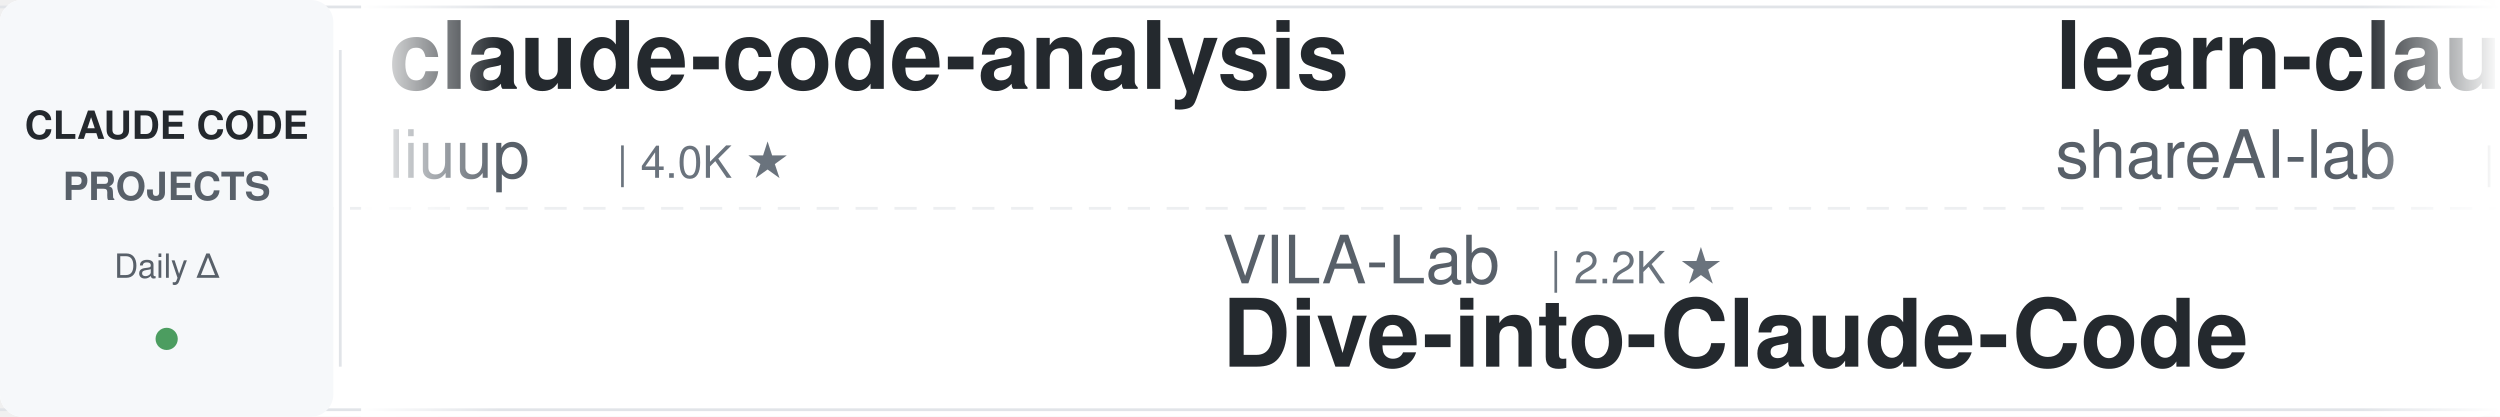
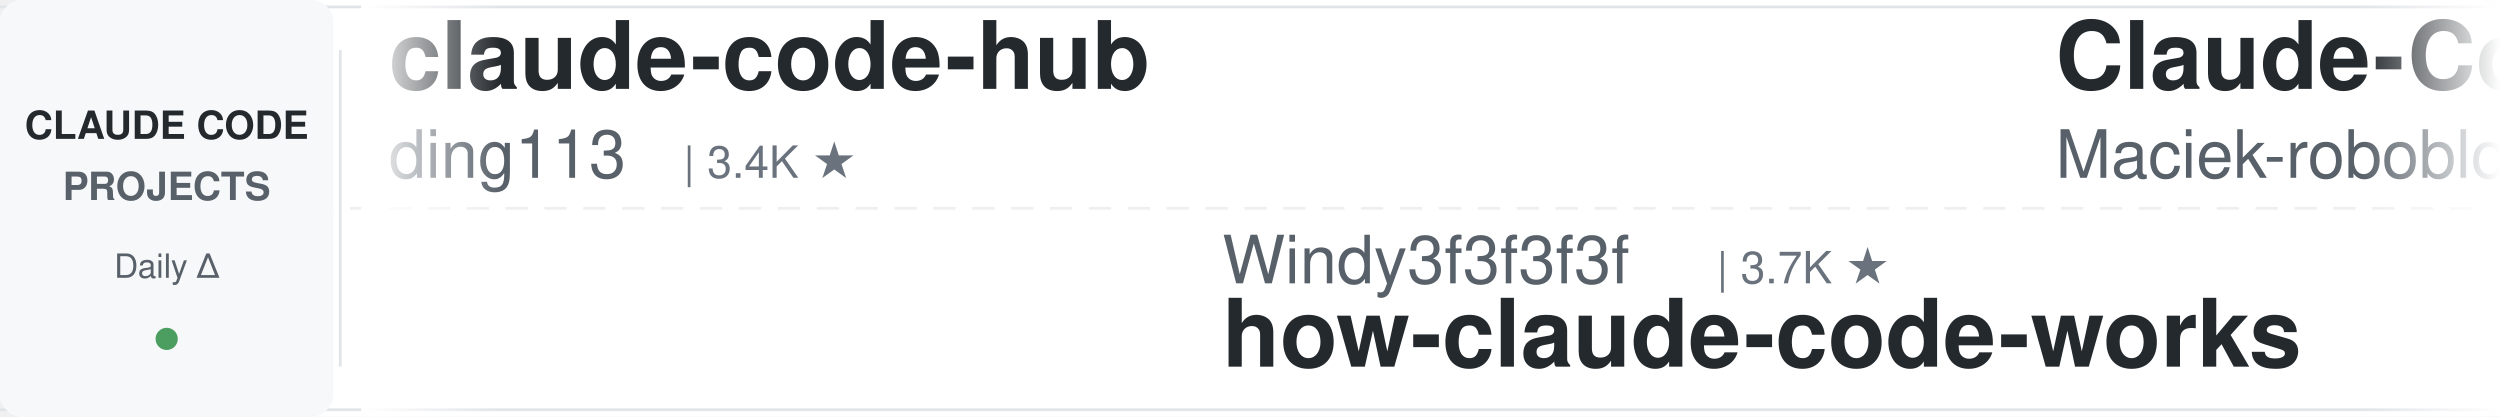
<svg xmlns="http://www.w3.org/2000/svg" width="900" height="150">
  <defs>
    <linearGradient id="leftFade" x1="0%" y1="0%" x2="100%" y2="0%">
      <stop offset="0%" style="stop-color:#ffffff;stop-opacity:1" />
      <stop offset="100%" style="stop-color:#ffffff;stop-opacity:0" />
    </linearGradient>
    <linearGradient id="rightFade" x1="0%" y1="0%" x2="100%" y2="0%">
      <stop offset="0%" style="stop-color:#ffffff;stop-opacity:0" />
      <stop offset="100%" style="stop-color:#ffffff;stop-opacity:1" />
    </linearGradient>
  </defs>
  <rect width="900" height="150" fill="#ffffff" rx="8" />
  <rect x="0" y="2" width="900" height="1" fill="#e1e4e8" />
  <rect x="0" y="147" width="900" height="1" fill="#e1e4e8" />
  <line x1="0" y1="75" x2="900" y2="75" stroke="#e1e4e8" stroke-width="1" stroke-dasharray="8 6" opacity="0.6" />
  <rect x="0" y="0" width="120" height="150" fill="#f6f8fa" rx="8" />
  <text x="60" y="50" font-family="-apple-system, BlinkMacSystemFont, 'Segoe UI', Helvetica, Arial, sans-serif" font-size="14" font-weight="600" fill="#24292e" text-anchor="middle">CLAUDE CODE</text>
  <text x="60" y="72" font-family="-apple-system, BlinkMacSystemFont, 'Segoe UI', Helvetica, Arial, sans-serif" font-size="14" font-weight="600" fill="#586069" text-anchor="middle">PROJECTS</text>
  <text x="60" y="100" font-family="-apple-system, BlinkMacSystemFont, 'Segoe UI', Helvetica, Arial, sans-serif" font-size="12" font-weight="500" fill="#586069" text-anchor="middle">Daily Δ</text>
  <circle cx="60" cy="122" r="4" fill="#22863a" opacity="0.8" />
  <rect x="122" y="18" width="1" height="114" fill="#e1e4e8" />
  <clipPath id="tickerClip">
    <rect x="130" y="0" width="770" height="150" />
  </clipPath>
  <g clip-path="url(#tickerClip)">
    <g id="tickerItems">
      <animateTransform attributeName="transform" attributeType="XML" type="translate" from="0 0" to="-3000 0" dur="54s" repeatCount="indefinite" />
      <g transform="translate(0, 0)">
-         <text x="140" y="32" font-family="-apple-system, BlinkMacSystemFont, 'Segoe UI', Helvetica, Arial, sans-serif" font-size="34" font-weight="600" fill="#24292e">claude-code-analysis</text>
-         <text x="140" y="64" font-family="-apple-system, BlinkMacSystemFont, 'Segoe UI', Helvetica, Arial, sans-serif" font-size="24" font-weight="400" fill="#586069">liuup</text>
-         <text x="222" y="64" font-family="-apple-system, BlinkMacSystemFont, 'Segoe UI', Helvetica, Arial, sans-serif" font-size="16" font-weight="500" fill="#6a737d">| 4.0K ★</text>
+         <text x="140" y="32" font-family="-apple-system, BlinkMacSystemFont, 'Segoe UI', Helvetica, Arial, sans-serif" font-size="34" font-weight="600" fill="#24292e">claude-code-hub</text>
+         <text x="140" y="64" font-family="-apple-system, BlinkMacSystemFont, 'Segoe UI', Helvetica, Arial, sans-serif" font-size="24" font-weight="400" fill="#586069">ding113</text>
+         <text x="246" y="64" font-family="-apple-system, BlinkMacSystemFont, 'Segoe UI', Helvetica, Arial, sans-serif" font-size="16" font-weight="500" fill="#6a737d">| 3.4K ★</text>
      </g>
      <g transform="translate(300, 0)">
-         <text x="140" y="102" font-family="-apple-system, BlinkMacSystemFont, 'Segoe UI', Helvetica, Arial, sans-serif" font-size="24" font-weight="400" fill="#586069">VILA-Lab</text>
-         <text x="258" y="102" font-family="-apple-system, BlinkMacSystemFont, 'Segoe UI', Helvetica, Arial, sans-serif" font-size="16" font-weight="500" fill="#6a737d">| 2.2K ★</text>
-         <text x="140" y="132" font-family="-apple-system, BlinkMacSystemFont, 'Segoe UI', Helvetica, Arial, sans-serif" font-size="34" font-weight="600" fill="#24292e">Dive-into-Claude-Code</text>
+         <text x="140" y="102" font-family="-apple-system, BlinkMacSystemFont, 'Segoe UI', Helvetica, Arial, sans-serif" font-size="24" font-weight="400" fill="#586069">Windy3f3f3f3f</text>
+         <text x="318" y="102" font-family="-apple-system, BlinkMacSystemFont, 'Segoe UI', Helvetica, Arial, sans-serif" font-size="16" font-weight="500" fill="#6a737d">| 3.7K ★</text>
+         <text x="140" y="132" font-family="-apple-system, BlinkMacSystemFont, 'Segoe UI', Helvetica, Arial, sans-serif" font-size="34" font-weight="600" fill="#24292e">how-claude-code-works</text>
      </g>
      <g transform="translate(600, 0)">
-         <text x="140" y="32" font-family="-apple-system, BlinkMacSystemFont, 'Segoe UI', Helvetica, Arial, sans-serif" font-size="34" font-weight="600" fill="#24292e">learn-claude-code</text>
-         <text x="140" y="64" font-family="-apple-system, BlinkMacSystemFont, 'Segoe UI', Helvetica, Arial, sans-serif" font-size="24" font-weight="400" fill="#586069">shareAI-lab</text>
-         <text x="294" y="64" font-family="-apple-system, BlinkMacSystemFont, 'Segoe UI', Helvetica, Arial, sans-serif" font-size="16" font-weight="500" fill="#6a737d">| 78.3K ★</text>
+         <text x="140" y="32" font-family="-apple-system, BlinkMacSystemFont, 'Segoe UI', Helvetica, Arial, sans-serif" font-size="34" font-weight="600" fill="#24292e">Claude-Code-Usage-Monito...</text>
+         <text x="140" y="64" font-family="-apple-system, BlinkMacSystemFont, 'Segoe UI', Helvetica, Arial, sans-serif" font-size="24" font-weight="400" fill="#586069">Maciek-roboblog</text>
+         <text x="342" y="64" font-family="-apple-system, BlinkMacSystemFont, 'Segoe UI', Helvetica, Arial, sans-serif" font-size="16" font-weight="500" fill="#6a737d">| 8.7K ★</text>
      </g>
      <g transform="translate(900, 0)">
-         <text x="140" y="102" font-family="-apple-system, BlinkMacSystemFont, 'Segoe UI', Helvetica, Arial, sans-serif" font-size="24" font-weight="400" fill="#586069">ding113</text>
-         <text x="246" y="102" font-family="-apple-system, BlinkMacSystemFont, 'Segoe UI', Helvetica, Arial, sans-serif" font-size="16" font-weight="500" fill="#6a737d">| 3.4K ★</text>
-         <text x="140" y="132" font-family="-apple-system, BlinkMacSystemFont, 'Segoe UI', Helvetica, Arial, sans-serif" font-size="34" font-weight="600" fill="#24292e">claude-code-hub</text>
+         <text x="140" y="102" font-family="-apple-system, BlinkMacSystemFont, 'Segoe UI', Helvetica, Arial, sans-serif" font-size="24" font-weight="400" fill="#586069">jqueryscript</text>
+         <text x="306" y="102" font-family="-apple-system, BlinkMacSystemFont, 'Segoe UI', Helvetica, Arial, sans-serif" font-size="16" font-weight="500" fill="#6a737d">| 526 ★</text>
+         <text x="140" y="132" font-family="-apple-system, BlinkMacSystemFont, 'Segoe UI', Helvetica, Arial, sans-serif" font-size="34" font-weight="600" fill="#24292e">awesome-claude-code</text>
      </g>
      <g transform="translate(1200, 0)">
-         <text x="140" y="32" font-family="-apple-system, BlinkMacSystemFont, 'Segoe UI', Helvetica, Arial, sans-serif" font-size="34" font-weight="600" fill="#24292e">andrej-karpathy-skills</text>
-         <text x="140" y="64" font-family="-apple-system, BlinkMacSystemFont, 'Segoe UI', Helvetica, Arial, sans-serif" font-size="24" font-weight="400" fill="#586069">multica-ai</text>
-         <text x="282" y="64" font-family="-apple-system, BlinkMacSystemFont, 'Segoe UI', Helvetica, Arial, sans-serif" font-size="16" font-weight="500" fill="#6a737d">| 218.3K ★</text>
+         <text x="140" y="32" font-family="-apple-system, BlinkMacSystemFont, 'Segoe UI', Helvetica, Arial, sans-serif" font-size="34" font-weight="600" fill="#24292e">claude-code-proxy</text>
+         <text x="140" y="64" font-family="-apple-system, BlinkMacSystemFont, 'Segoe UI', Helvetica, Arial, sans-serif" font-size="24" font-weight="400" fill="#586069">fuergaosi233</text>
+         <text x="306" y="64" font-family="-apple-system, BlinkMacSystemFont, 'Segoe UI', Helvetica, Arial, sans-serif" font-size="16" font-weight="500" fill="#6a737d">| 2.8K ★</text>
      </g>
      <g transform="translate(1500, 0)">
-         <text x="140" y="102" font-family="-apple-system, BlinkMacSystemFont, 'Segoe UI', Helvetica, Arial, sans-serif" font-size="24" font-weight="400" fill="#586069">shanraisshan</text>
-         <text x="306" y="102" font-family="-apple-system, BlinkMacSystemFont, 'Segoe UI', Helvetica, Arial, sans-serif" font-size="16" font-weight="500" fill="#6a737d">| 67.4K ★</text>
-         <text x="140" y="132" font-family="-apple-system, BlinkMacSystemFont, 'Segoe UI', Helvetica, Arial, sans-serif" font-size="34" font-weight="600" fill="#24292e">claude-code-best-practic...</text>
+         <text x="140" y="102" font-family="-apple-system, BlinkMacSystemFont, 'Segoe UI', Helvetica, Arial, sans-serif" font-size="24" font-weight="400" fill="#586069">shareAI-lab</text>
+         <text x="294" y="102" font-family="-apple-system, BlinkMacSystemFont, 'Segoe UI', Helvetica, Arial, sans-serif" font-size="16" font-weight="500" fill="#6a737d">| 78.3K ★</text>
+         <text x="140" y="132" font-family="-apple-system, BlinkMacSystemFont, 'Segoe UI', Helvetica, Arial, sans-serif" font-size="34" font-weight="600" fill="#24292e">learn-claude-code</text>
      </g>
      <g transform="translate(1800, 0)">
-         <text x="140" y="32" font-family="-apple-system, BlinkMacSystemFont, 'Segoe UI', Helvetica, Arial, sans-serif" font-size="34" font-weight="600" fill="#24292e">claude-code-source</text>
-         <text x="140" y="64" font-family="-apple-system, BlinkMacSystemFont, 'Segoe UI', Helvetica, Arial, sans-serif" font-size="24" font-weight="400" fill="#586069">hangsman</text>
-         <text x="258" y="64" font-family="-apple-system, BlinkMacSystemFont, 'Segoe UI', Helvetica, Arial, sans-serif" font-size="16" font-weight="500" fill="#6a737d">| 798 ★</text>
+         <text x="140" y="32" font-family="-apple-system, BlinkMacSystemFont, 'Segoe UI', Helvetica, Arial, sans-serif" font-size="34" font-weight="600" fill="#24292e">everything-claude-code-z...</text>
+         <text x="140" y="64" font-family="-apple-system, BlinkMacSystemFont, 'Segoe UI', Helvetica, Arial, sans-serif" font-size="24" font-weight="400" fill="#586069">xu-xiang</text>
+         <text x="258" y="64" font-family="-apple-system, BlinkMacSystemFont, 'Segoe UI', Helvetica, Arial, sans-serif" font-size="16" font-weight="500" fill="#6a737d">| 2.0K ★</text>
      </g>
      <g transform="translate(2100, 0)">
-         <text x="140" y="102" font-family="-apple-system, BlinkMacSystemFont, 'Segoe UI', Helvetica, Arial, sans-serif" font-size="24" font-weight="400" fill="#586069">Windy3f3f3f3f</text>
-         <text x="318" y="102" font-family="-apple-system, BlinkMacSystemFont, 'Segoe UI', Helvetica, Arial, sans-serif" font-size="16" font-weight="500" fill="#6a737d">| 2.7K ★</text>
-         <text x="140" y="132" font-family="-apple-system, BlinkMacSystemFont, 'Segoe UI', Helvetica, Arial, sans-serif" font-size="34" font-weight="600" fill="#24292e">claude-code-from-scratch</text>
+         <text x="140" y="102" font-family="-apple-system, BlinkMacSystemFont, 'Segoe UI', Helvetica, Arial, sans-serif" font-size="24" font-weight="400" fill="#586069">darcyegb</text>
+         <text x="258" y="102" font-family="-apple-system, BlinkMacSystemFont, 'Segoe UI', Helvetica, Arial, sans-serif" font-size="16" font-weight="500" fill="#6a737d">| 773 ★</text>
+         <text x="140" y="132" font-family="-apple-system, BlinkMacSystemFont, 'Segoe UI', Helvetica, Arial, sans-serif" font-size="34" font-weight="600" fill="#24292e">ClaudeCodeAgents</text>
      </g>
      <g transform="translate(2400, 0)">
-         <text x="140" y="32" font-family="-apple-system, BlinkMacSystemFont, 'Segoe UI', Helvetica, Arial, sans-serif" font-size="34" font-weight="600" fill="#24292e">claude-code-reverse</text>
-         <text x="140" y="64" font-family="-apple-system, BlinkMacSystemFont, 'Segoe UI', Helvetica, Arial, sans-serif" font-size="24" font-weight="400" fill="#586069">Yuyz0112</text>
-         <text x="258" y="64" font-family="-apple-system, BlinkMacSystemFont, 'Segoe UI', Helvetica, Arial, sans-serif" font-size="16" font-weight="500" fill="#6a737d">| 2.4K ★</text>
+         <text x="140" y="32" font-family="-apple-system, BlinkMacSystemFont, 'Segoe UI', Helvetica, Arial, sans-serif" font-size="34" font-weight="600" fill="#24292e">claude-code-guide</text>
+         <text x="140" y="64" font-family="-apple-system, BlinkMacSystemFont, 'Segoe UI', Helvetica, Arial, sans-serif" font-size="24" font-weight="400" fill="#586069">zebbern</text>
+         <text x="246" y="64" font-family="-apple-system, BlinkMacSystemFont, 'Segoe UI', Helvetica, Arial, sans-serif" font-size="16" font-weight="500" fill="#6a737d">| 4.7K ★</text>
      </g>
      <g transform="translate(2700, 0)">
-         <text x="140" y="102" font-family="-apple-system, BlinkMacSystemFont, 'Segoe UI', Helvetica, Arial, sans-serif" font-size="24" font-weight="400" fill="#586069">Piebald-AI</text>
-         <text x="282" y="102" font-family="-apple-system, BlinkMacSystemFont, 'Segoe UI', Helvetica, Arial, sans-serif" font-size="16" font-weight="500" fill="#6a737d">| 12.9K ★</text>
-         <text x="140" y="132" font-family="-apple-system, BlinkMacSystemFont, 'Segoe UI', Helvetica, Arial, sans-serif" font-size="34" font-weight="600" fill="#24292e">claude-code-system-promp...</text>
+         <text x="140" y="102" font-family="-apple-system, BlinkMacSystemFont, 'Segoe UI', Helvetica, Arial, sans-serif" font-size="24" font-weight="400" fill="#586069">Alishahryar1</text>
+         <text x="306" y="102" font-family="-apple-system, BlinkMacSystemFont, 'Segoe UI', Helvetica, Arial, sans-serif" font-size="16" font-weight="500" fill="#6a737d">| 57.6K ★</text>
+         <text x="140" y="132" font-family="-apple-system, BlinkMacSystemFont, 'Segoe UI', Helvetica, Arial, sans-serif" font-size="34" font-weight="600" fill="#24292e">free-claude-code</text>
      </g>
      <g transform="translate(3000, 0)">
-         <text x="140" y="32" font-family="-apple-system, BlinkMacSystemFont, 'Segoe UI', Helvetica, Arial, sans-serif" font-size="34" font-weight="600" fill="#24292e">claude-code-analysis</text>
-         <text x="140" y="64" font-family="-apple-system, BlinkMacSystemFont, 'Segoe UI', Helvetica, Arial, sans-serif" font-size="24" font-weight="400" fill="#586069">liuup</text>
-         <text x="222" y="64" font-family="-apple-system, BlinkMacSystemFont, 'Segoe UI', Helvetica, Arial, sans-serif" font-size="16" font-weight="500" fill="#6a737d">| 4.0K ★</text>
+         <text x="140" y="32" font-family="-apple-system, BlinkMacSystemFont, 'Segoe UI', Helvetica, Arial, sans-serif" font-size="34" font-weight="600" fill="#24292e">claude-code-hub</text>
+         <text x="140" y="64" font-family="-apple-system, BlinkMacSystemFont, 'Segoe UI', Helvetica, Arial, sans-serif" font-size="24" font-weight="400" fill="#586069">ding113</text>
+         <text x="246" y="64" font-family="-apple-system, BlinkMacSystemFont, 'Segoe UI', Helvetica, Arial, sans-serif" font-size="16" font-weight="500" fill="#6a737d">| 3.4K ★</text>
      </g>
      <g transform="translate(3300, 0)">
-         <text x="140" y="102" font-family="-apple-system, BlinkMacSystemFont, 'Segoe UI', Helvetica, Arial, sans-serif" font-size="24" font-weight="400" fill="#586069">VILA-Lab</text>
-         <text x="258" y="102" font-family="-apple-system, BlinkMacSystemFont, 'Segoe UI', Helvetica, Arial, sans-serif" font-size="16" font-weight="500" fill="#6a737d">| 2.2K ★</text>
-         <text x="140" y="132" font-family="-apple-system, BlinkMacSystemFont, 'Segoe UI', Helvetica, Arial, sans-serif" font-size="34" font-weight="600" fill="#24292e">Dive-into-Claude-Code</text>
+         <text x="140" y="102" font-family="-apple-system, BlinkMacSystemFont, 'Segoe UI', Helvetica, Arial, sans-serif" font-size="24" font-weight="400" fill="#586069">Windy3f3f3f3f</text>
+         <text x="318" y="102" font-family="-apple-system, BlinkMacSystemFont, 'Segoe UI', Helvetica, Arial, sans-serif" font-size="16" font-weight="500" fill="#6a737d">| 3.7K ★</text>
+         <text x="140" y="132" font-family="-apple-system, BlinkMacSystemFont, 'Segoe UI', Helvetica, Arial, sans-serif" font-size="34" font-weight="600" fill="#24292e">how-claude-code-works</text>
      </g>
      <g transform="translate(3600, 0)">
-         <text x="140" y="32" font-family="-apple-system, BlinkMacSystemFont, 'Segoe UI', Helvetica, Arial, sans-serif" font-size="34" font-weight="600" fill="#24292e">learn-claude-code</text>
-         <text x="140" y="64" font-family="-apple-system, BlinkMacSystemFont, 'Segoe UI', Helvetica, Arial, sans-serif" font-size="24" font-weight="400" fill="#586069">shareAI-lab</text>
-         <text x="294" y="64" font-family="-apple-system, BlinkMacSystemFont, 'Segoe UI', Helvetica, Arial, sans-serif" font-size="16" font-weight="500" fill="#6a737d">| 78.3K ★</text>
+         <text x="140" y="32" font-family="-apple-system, BlinkMacSystemFont, 'Segoe UI', Helvetica, Arial, sans-serif" font-size="34" font-weight="600" fill="#24292e">Claude-Code-Usage-Monito...</text>
+         <text x="140" y="64" font-family="-apple-system, BlinkMacSystemFont, 'Segoe UI', Helvetica, Arial, sans-serif" font-size="24" font-weight="400" fill="#586069">Maciek-roboblog</text>
+         <text x="342" y="64" font-family="-apple-system, BlinkMacSystemFont, 'Segoe UI', Helvetica, Arial, sans-serif" font-size="16" font-weight="500" fill="#6a737d">| 8.7K ★</text>
      </g>
      <g transform="translate(3900, 0)">
-         <text x="140" y="102" font-family="-apple-system, BlinkMacSystemFont, 'Segoe UI', Helvetica, Arial, sans-serif" font-size="24" font-weight="400" fill="#586069">ding113</text>
-         <text x="246" y="102" font-family="-apple-system, BlinkMacSystemFont, 'Segoe UI', Helvetica, Arial, sans-serif" font-size="16" font-weight="500" fill="#6a737d">| 3.4K ★</text>
-         <text x="140" y="132" font-family="-apple-system, BlinkMacSystemFont, 'Segoe UI', Helvetica, Arial, sans-serif" font-size="34" font-weight="600" fill="#24292e">claude-code-hub</text>
+         <text x="140" y="102" font-family="-apple-system, BlinkMacSystemFont, 'Segoe UI', Helvetica, Arial, sans-serif" font-size="24" font-weight="400" fill="#586069">jqueryscript</text>
+         <text x="306" y="102" font-family="-apple-system, BlinkMacSystemFont, 'Segoe UI', Helvetica, Arial, sans-serif" font-size="16" font-weight="500" fill="#6a737d">| 526 ★</text>
+         <text x="140" y="132" font-family="-apple-system, BlinkMacSystemFont, 'Segoe UI', Helvetica, Arial, sans-serif" font-size="34" font-weight="600" fill="#24292e">awesome-claude-code</text>
      </g>
    </g>
  </g>
  <rect x="130" y="0" width="50" height="150" fill="url(#leftFade)" />
  <rect x="850" y="0" width="50" height="150" fill="url(#rightFade)" />
</svg>
